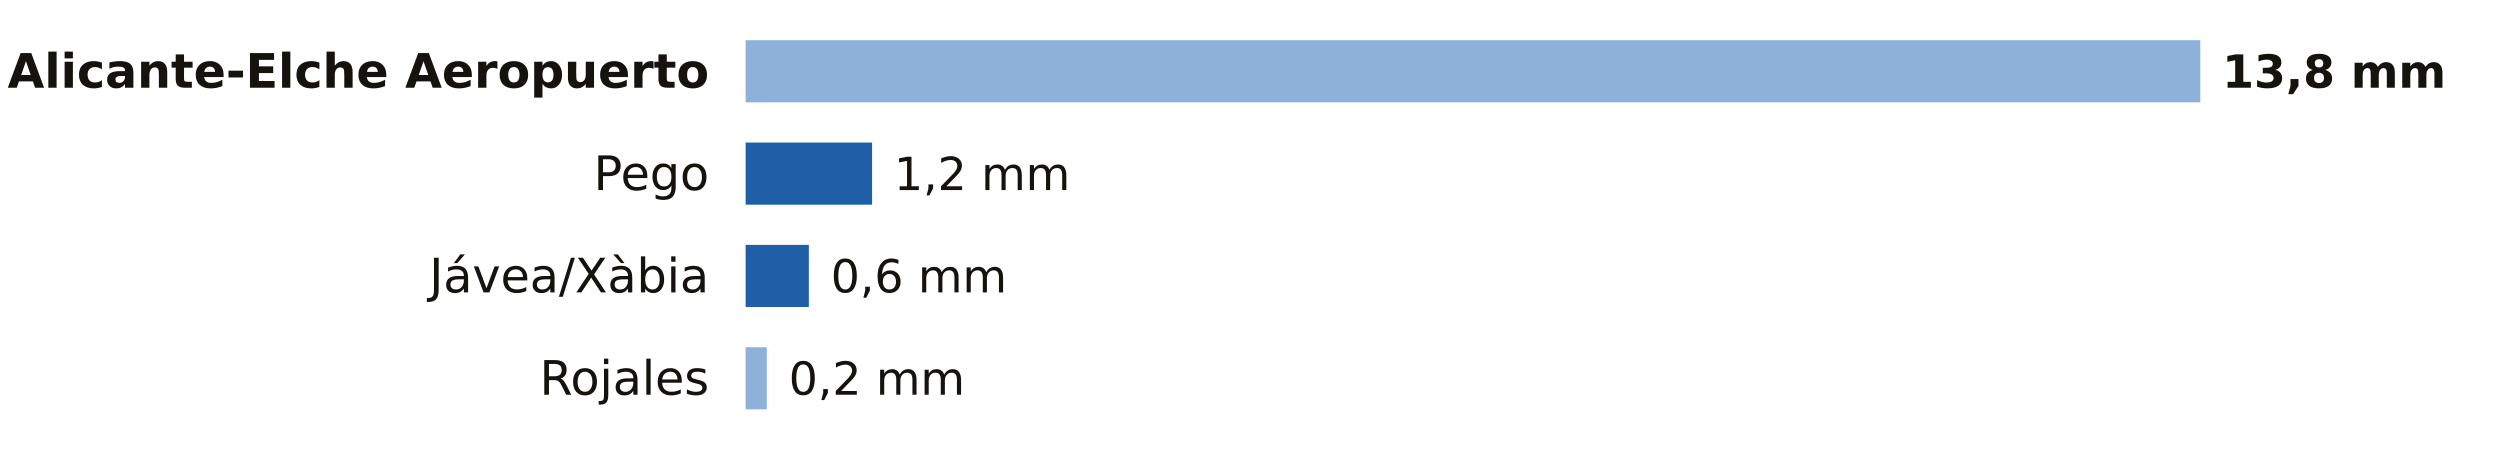
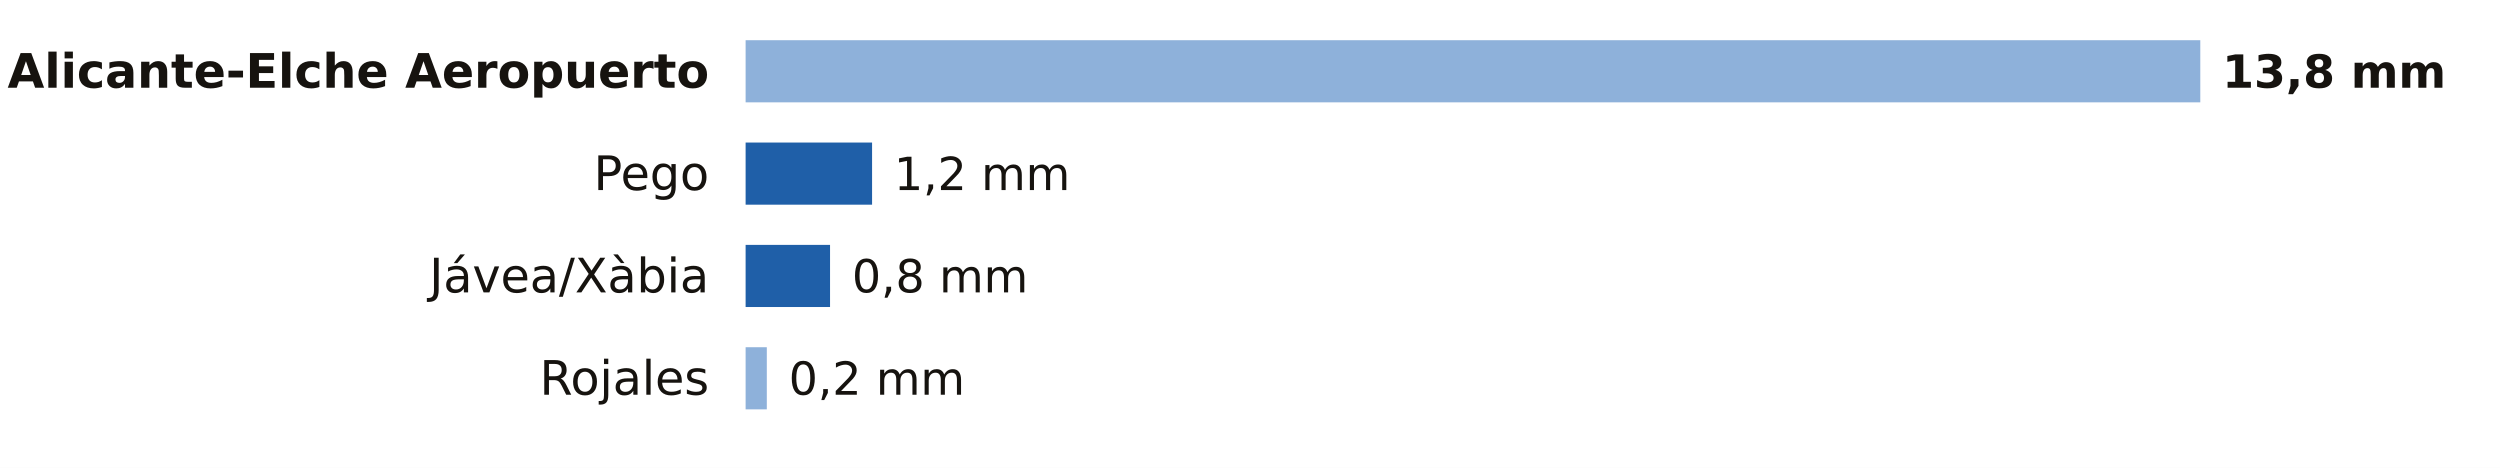
<svg xmlns="http://www.w3.org/2000/svg" viewBox="0 0 684 128" width="684" height="128" role="img" aria-label="La lluvia de los últimos 7 días en las estaciones de AEMET de Alicante">
  <rect width="684" height="128" fill="#FFFFFF" />
  <text x="194.0" y="24.0" font-size="13" fill="#16130F" text-anchor="end" font-weight="600" font-family="Public Sans, DejaVu Sans, Arial, sans-serif">Alicante-Elche Aeropuerto</text>
  <rect x="204" y="11" width="398.0" height="17" fill="#8EB1DA" />
  <text x="608.0" y="24.0" font-size="12.5" fill="#16130F" text-anchor="start" font-weight="700" font-family="Public Sans, DejaVu Sans, Arial, sans-serif">13,8 mm</text>
  <text x="194.0" y="52.0" font-size="13" fill="#16130F" text-anchor="end" font-weight="400" font-family="Public Sans, DejaVu Sans, Arial, sans-serif">Pego</text>
  <rect x="204.0" y="39" width="34.6" height="17" fill="#1F5FA8" />
  <text x="244.6" y="52.0" font-size="12.5" fill="#16130F" text-anchor="start" font-weight="500" font-family="Public Sans, DejaVu Sans, Arial, sans-serif">1,2 mm</text>
  <text x="194.0" y="80.0" font-size="13" fill="#16130F" text-anchor="end" font-weight="400" font-family="Public Sans, DejaVu Sans, Arial, sans-serif">Jávea/Xàbia</text>
-   <rect x="204.0" y="67" width="17.3" height="17" fill="#1F5FA8" />
-   <text x="227.3" y="80.0" font-size="12.5" fill="#16130F" text-anchor="start" font-weight="500" font-family="Public Sans, DejaVu Sans, Arial, sans-serif">0,6 mm</text>
+   <rect x="204.0" y="67" width="23.1" height="17" fill="#1F5FA8" />
+   <text x="233.1" y="80.0" font-size="12.5" fill="#16130F" text-anchor="start" font-weight="500" font-family="Public Sans, DejaVu Sans, Arial, sans-serif">0,8 mm</text>
  <text x="194.0" y="108.0" font-size="13" fill="#16130F" text-anchor="end" font-weight="400" font-family="Public Sans, DejaVu Sans, Arial, sans-serif">Rojales</text>
  <rect x="204" y="95" width="5.8" height="17" fill="#8EB1DA" />
  <text x="215.8" y="108.0" font-size="12.5" fill="#16130F" text-anchor="start" font-weight="500" font-family="Public Sans, DejaVu Sans, Arial, sans-serif">0,2 mm</text>
</svg>
